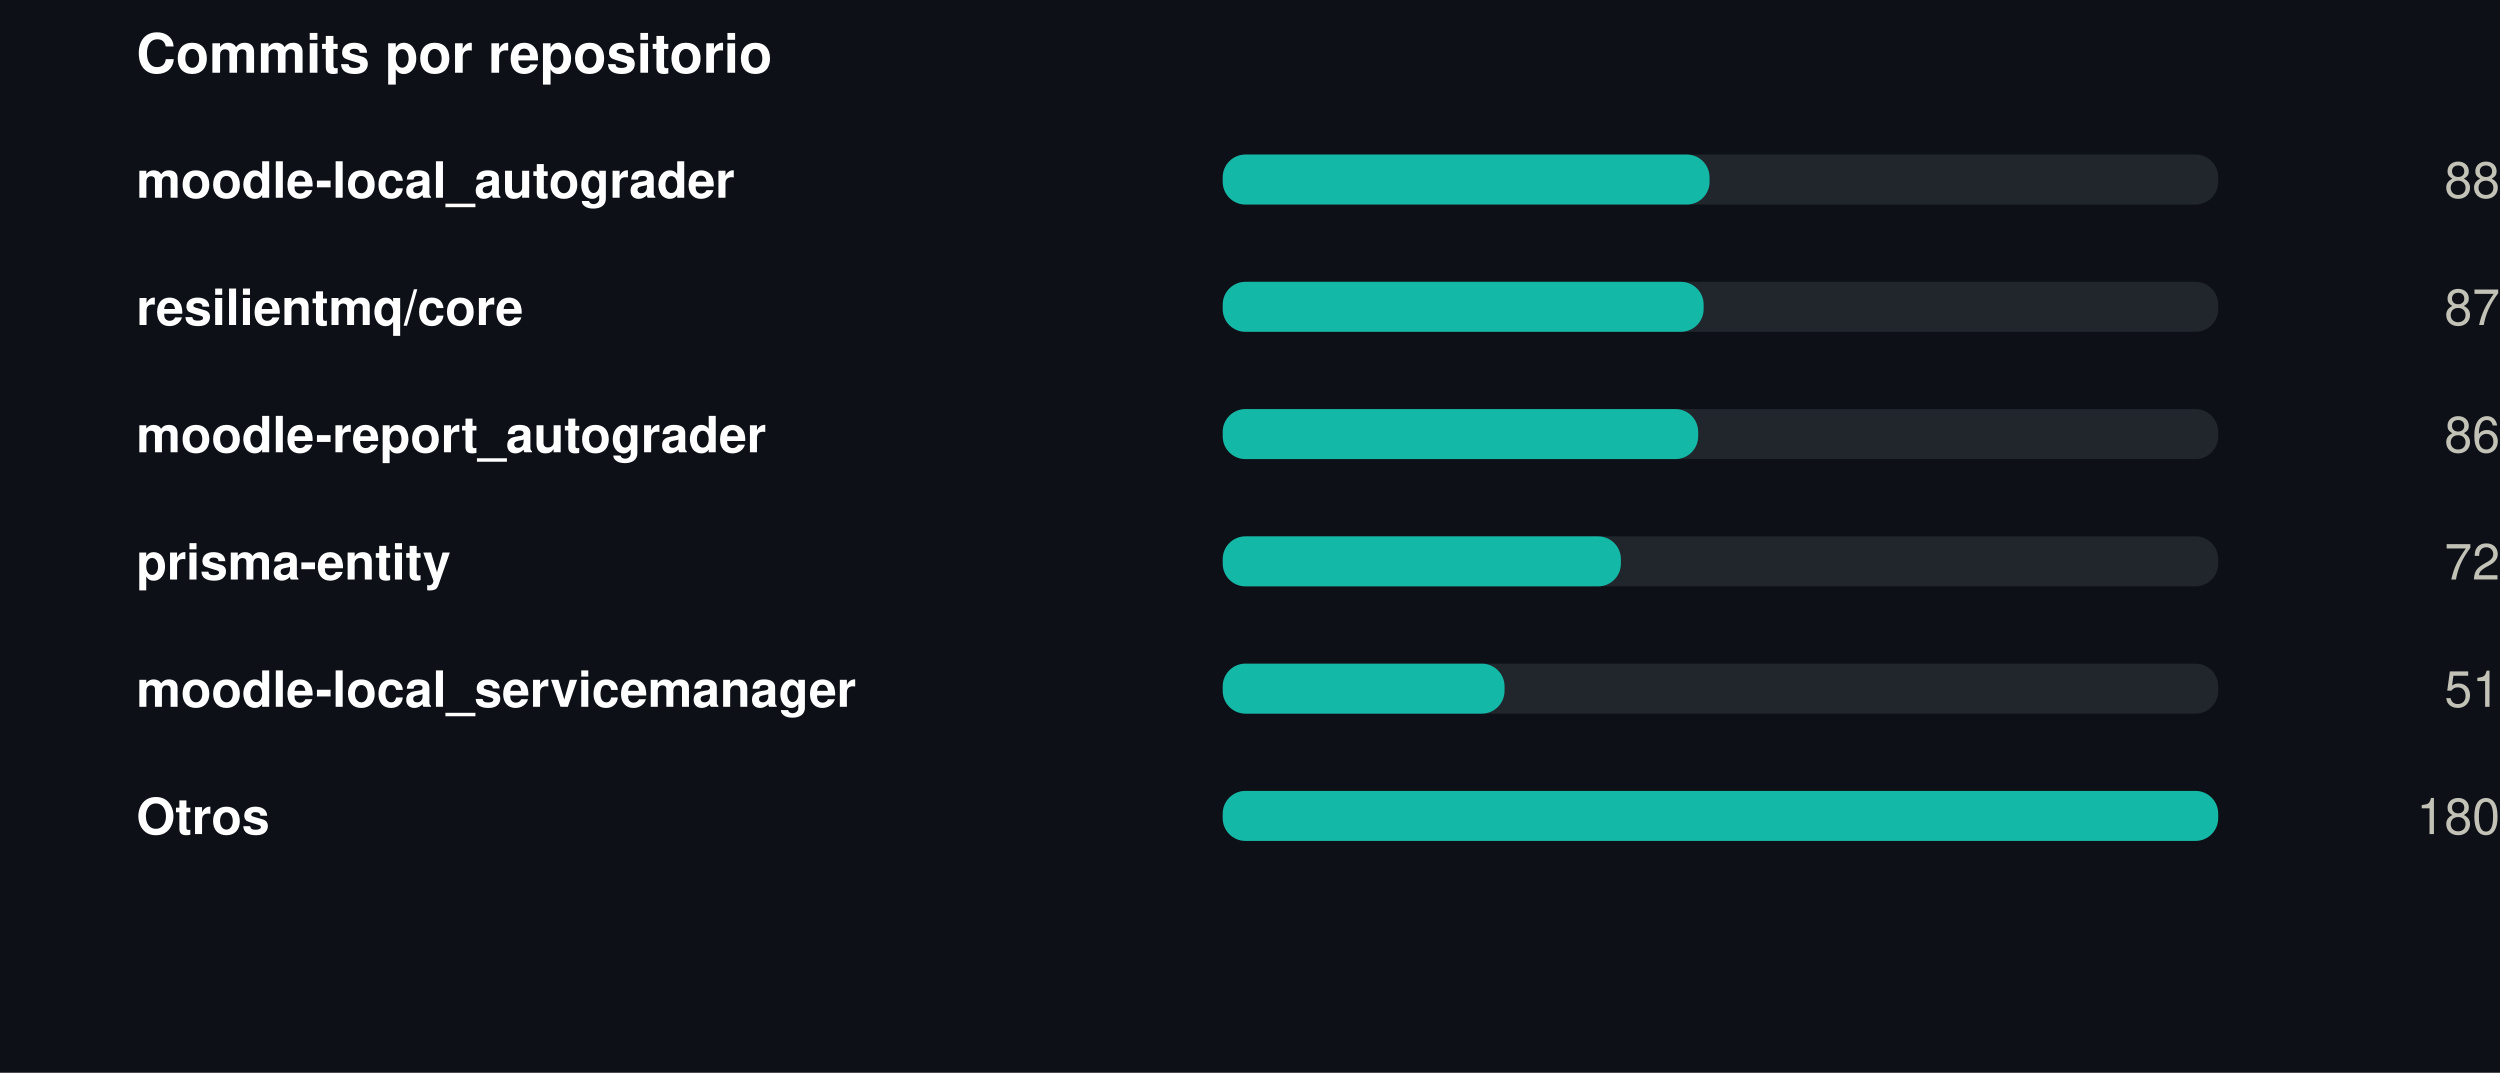
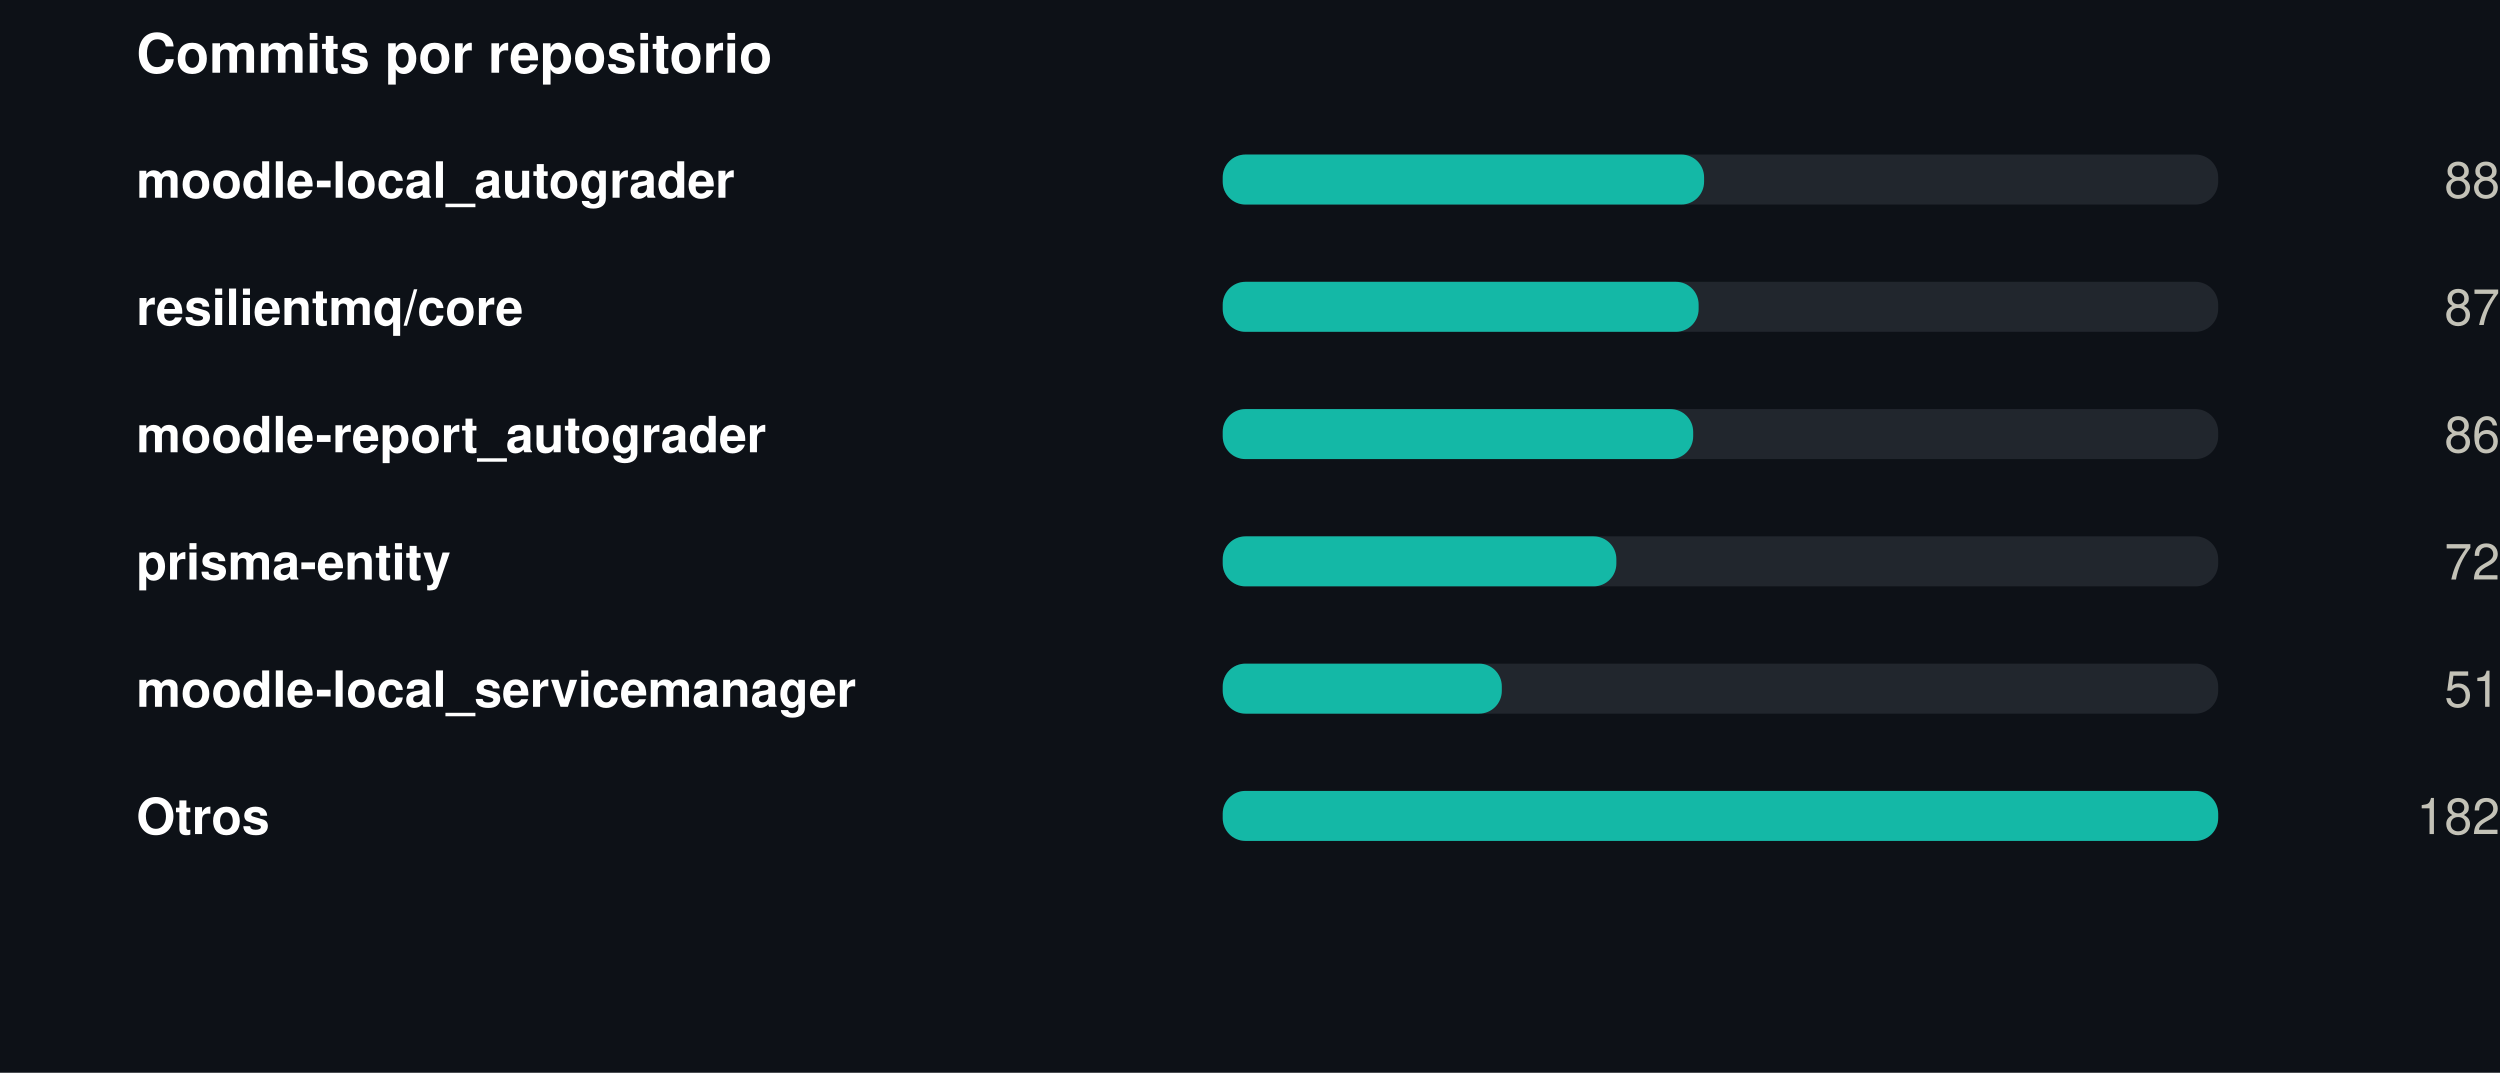
<svg xmlns="http://www.w3.org/2000/svg" width="550" height="236" viewBox="0 0 550 236" role="img">
  <rect width="550" height="236" fill="#0d1117" />
  <style>
@keyframes grow{from{transform:scaleX(0)}}
@keyframes rise{from{opacity:0;transform:translateY(9px)}}
@keyframes fade{from{opacity:0}}
@keyframes draw{to{stroke-dashoffset:0}}
.bar{transform-box:fill-box;transform-origin:left center;animation:grow .9s cubic-bezier(.22,1,.36,1) var(--d,0s) both}
.rise{animation:rise .7s cubic-bezier(.22,1,.36,1) var(--d,0s) both}
.fade{animation:fade .8s ease-out var(--d,0s) both}
.draw{animation:draw 1.7s ease-out .1s both}
@media (prefers-reduced-motion:reduce){
.bar,.rise,.fade,.draw{animation:none;transform:none;opacity:1;stroke-dashoffset:0}
}
</style>
  <g transform="translate(30,0)">
    <text x="0" y="16" font-family="-apple-system,BlinkMacSystemFont,'Segoe UI',Helvetica,Arial,sans-serif" font-size="12" font-weight="700" fill="#ffffff" text-anchor="start">Commits por repositorio</text>
    <text x="0" y="43.5" font-family="-apple-system,BlinkMacSystemFont,'Segoe UI',Helvetica,Arial,sans-serif" font-size="11" font-weight="600" fill="#ffffff" text-anchor="start">moodle-local_autograder</text>
    <rect x="239" y="34" width="219" height="11" rx="5" fill="#21262d" />
-     <rect class="bar" style="--d:0.00s" x="239" y="34" width="107.1" height="11" rx="5" fill="#14b8a6" />
+     <rect class="bar" style="--d:0.00s" x="239" y="34" width="105.9" height="11" rx="5" fill="#14b8a6" />
    <g class="fade" style="--d:0.00s">
      <text x="520" y="43.5" font-family="-apple-system,BlinkMacSystemFont,'Segoe UI',Helvetica,Arial,sans-serif" font-size="11" font-weight="400" fill="#c3c2b7" text-anchor="end">88</text>
    </g>
    <text x="0" y="71.5" font-family="-apple-system,BlinkMacSystemFont,'Segoe UI',Helvetica,Arial,sans-serif" font-size="11" font-weight="600" fill="#ffffff" text-anchor="start">resilientmq/core</text>
    <rect x="239" y="62" width="219" height="11" rx="5" fill="#21262d" />
-     <rect class="bar" style="--d:0.07s" x="239" y="62" width="105.8" height="11" rx="5" fill="#14b8a6" />
+     <rect class="bar" style="--d:0.07s" x="239" y="62" width="104.7" height="11" rx="5" fill="#14b8a6" />
    <g class="fade" style="--d:0.07s">
      <text x="520" y="71.5" font-family="-apple-system,BlinkMacSystemFont,'Segoe UI',Helvetica,Arial,sans-serif" font-size="11" font-weight="400" fill="#c3c2b7" text-anchor="end">87</text>
    </g>
    <text x="0" y="99.5" font-family="-apple-system,BlinkMacSystemFont,'Segoe UI',Helvetica,Arial,sans-serif" font-size="11" font-weight="600" fill="#ffffff" text-anchor="start">moodle-report_autograder</text>
    <rect x="239" y="90" width="219" height="11" rx="5" fill="#21262d" />
-     <rect class="bar" style="--d:0.14s" x="239" y="90" width="104.6" height="11" rx="5" fill="#14b8a6" />
+     <rect class="bar" style="--d:0.14s" x="239" y="90" width="103.5" height="11" rx="5" fill="#14b8a6" />
    <g class="fade" style="--d:0.14s">
      <text x="520" y="99.5" font-family="-apple-system,BlinkMacSystemFont,'Segoe UI',Helvetica,Arial,sans-serif" font-size="11" font-weight="400" fill="#c3c2b7" text-anchor="end">86</text>
    </g>
    <text x="0" y="127.5" font-family="-apple-system,BlinkMacSystemFont,'Segoe UI',Helvetica,Arial,sans-serif" font-size="11" font-weight="600" fill="#ffffff" text-anchor="start">prisma-entity</text>
    <rect x="239" y="118" width="219" height="11" rx="5" fill="#21262d" />
-     <rect class="bar" style="--d:0.21s" x="239" y="118" width="87.6" height="11" rx="5" fill="#14b8a6" />
+     <rect class="bar" style="--d:0.21s" x="239" y="118" width="86.6" height="11" rx="5" fill="#14b8a6" />
    <g class="fade" style="--d:0.21s">
      <text x="520" y="127.5" font-family="-apple-system,BlinkMacSystemFont,'Segoe UI',Helvetica,Arial,sans-serif" font-size="11" font-weight="400" fill="#c3c2b7" text-anchor="end">72</text>
    </g>
    <text x="0" y="155.5" font-family="-apple-system,BlinkMacSystemFont,'Segoe UI',Helvetica,Arial,sans-serif" font-size="11" font-weight="600" fill="#ffffff" text-anchor="start">moodle-local_servicemanager</text>
    <rect x="239" y="146" width="219" height="11" rx="5" fill="#21262d" />
-     <rect class="bar" style="--d:0.28s" x="239" y="146" width="62.0" height="11" rx="5" fill="#14b8a6" />
+     <rect class="bar" style="--d:0.28s" x="239" y="146" width="61.4" height="11" rx="5" fill="#14b8a6" />
    <g class="fade" style="--d:0.28s">
      <text x="520" y="155.5" font-family="-apple-system,BlinkMacSystemFont,'Segoe UI',Helvetica,Arial,sans-serif" font-size="11" font-weight="400" fill="#c3c2b7" text-anchor="end">51</text>
    </g>
    <text x="0" y="183.5" font-family="-apple-system,BlinkMacSystemFont,'Segoe UI',Helvetica,Arial,sans-serif" font-size="11" font-weight="600" fill="#ffffff" text-anchor="start">Otros</text>
    <rect x="239" y="174" width="219" height="11" rx="5" fill="#21262d" />
    <rect class="bar" style="--d:0.35s" x="239" y="174" width="219.0" height="11" rx="5" fill="#14b8a6" />
    <g class="fade" style="--d:0.35s">
-       <text x="520" y="183.5" font-family="-apple-system,BlinkMacSystemFont,'Segoe UI',Helvetica,Arial,sans-serif" font-size="11" font-weight="400" fill="#c3c2b7" text-anchor="end">180</text>
+       <text x="520" y="183.5" font-family="-apple-system,BlinkMacSystemFont,'Segoe UI',Helvetica,Arial,sans-serif" font-size="11" font-weight="400" fill="#c3c2b7" text-anchor="end">182</text>
    </g>
  </g>
</svg>
